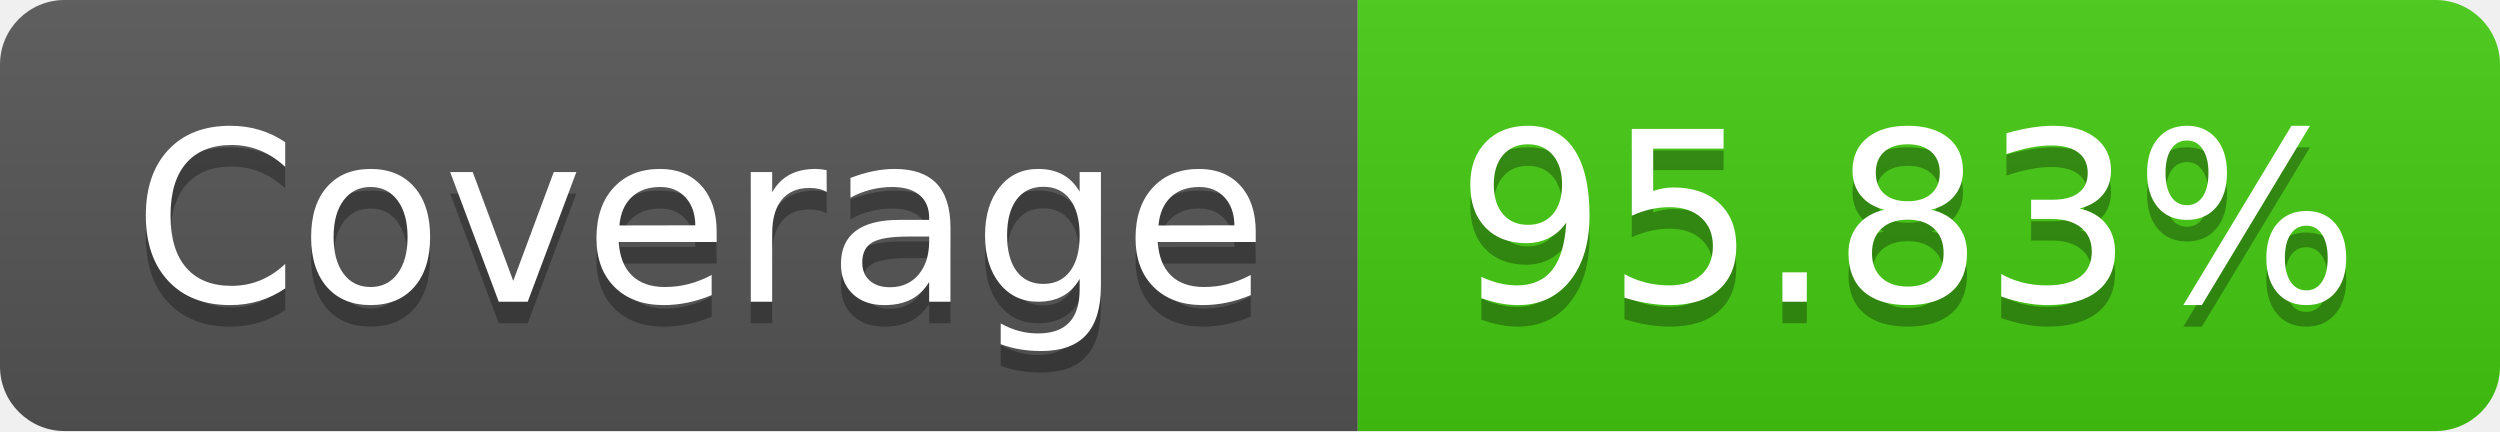
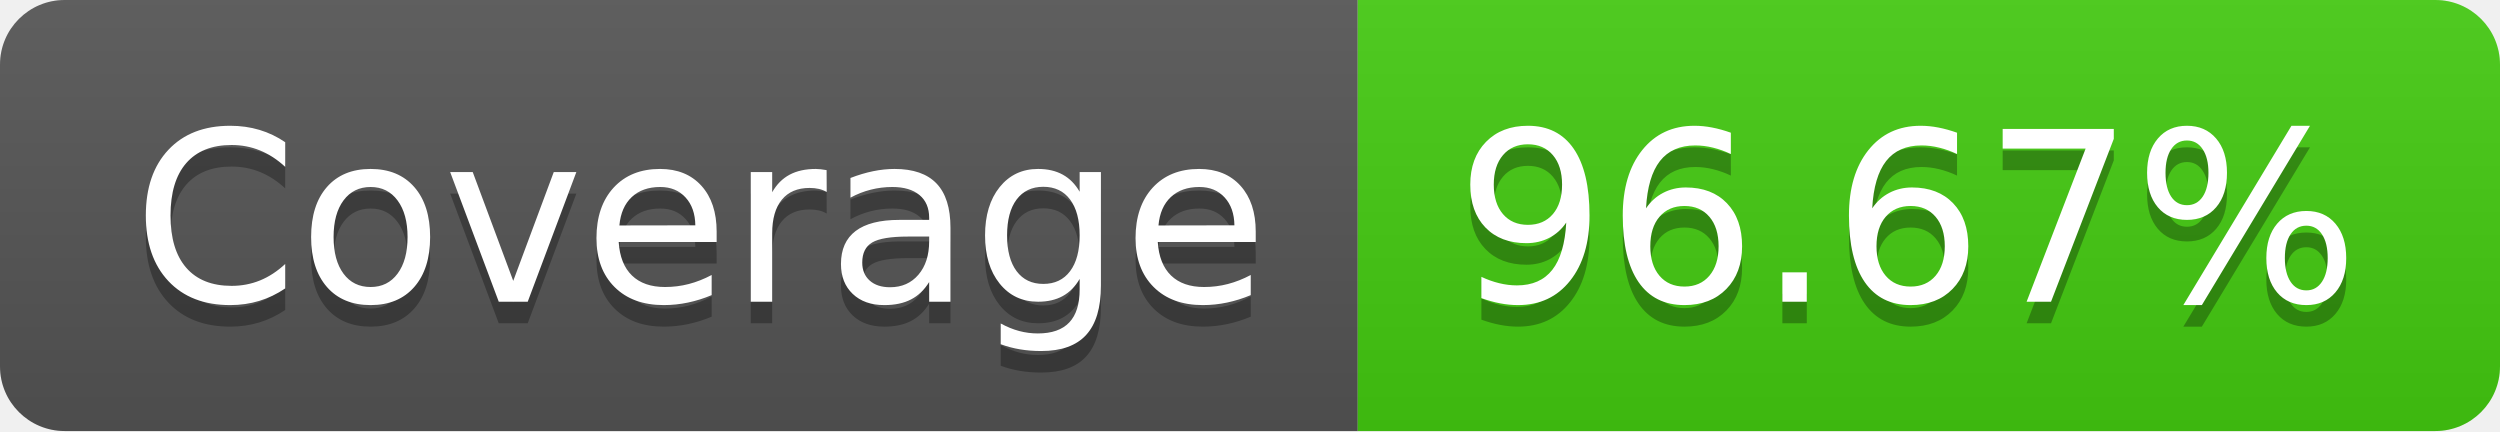
- <svg xmlns="http://www.w3.org/2000/svg" width="116" height="20" role="img" aria-label="Coverage: 95.83%">
+ <svg xmlns="http://www.w3.org/2000/svg" width="116" height="20" role="img" aria-label="Coverage: 96.67%">
  <linearGradient id="s" x2="0" y2="100%">
    <stop offset="0" stop-color="#bbb" stop-opacity=".1" />
    <stop offset="1" stop-opacity=".1" />
  </linearGradient>
  <clipPath id="r">
    <rect width="116" height="20" rx="3" fill="#fff" />
  </clipPath>
  <g clip-path="url(#r)">
    <rect width="63" height="20" fill="#555" />
    <rect x="63" width="53" height="20" fill="#4c1" />
    <rect width="116" height="20" fill="url(#s)" />
  </g>
  <g fill="#fff" text-anchor="middle" font-family="Verdana,Geneva,DejaVu Sans,sans-serif" text-rendering="geometricPrecision" font-size="110">
    <text aria-hidden="true" x="325" y="150" fill="#010101" fill-opacity=".3" transform="scale(.1)" textLength="530">Coverage</text>
    <text x="325" y="140" transform="scale(.1)" fill="#fff" textLength="530">Coverage</text>
-     <text aria-hidden="true" x="885" y="150" fill="#010101" fill-opacity=".3" transform="scale(.1)" textLength="430">95.83%</text>
-     <text x="885" y="140" transform="scale(.1)" fill="#fff" textLength="430">95.83%</text>
+     <text aria-hidden="true" x="885" y="150" fill="#010101" fill-opacity=".3" transform="scale(.1)" textLength="430">96.67%</text>
+     <text x="885" y="140" transform="scale(.1)" fill="#fff" textLength="430">96.67%</text>
  </g>
</svg>
